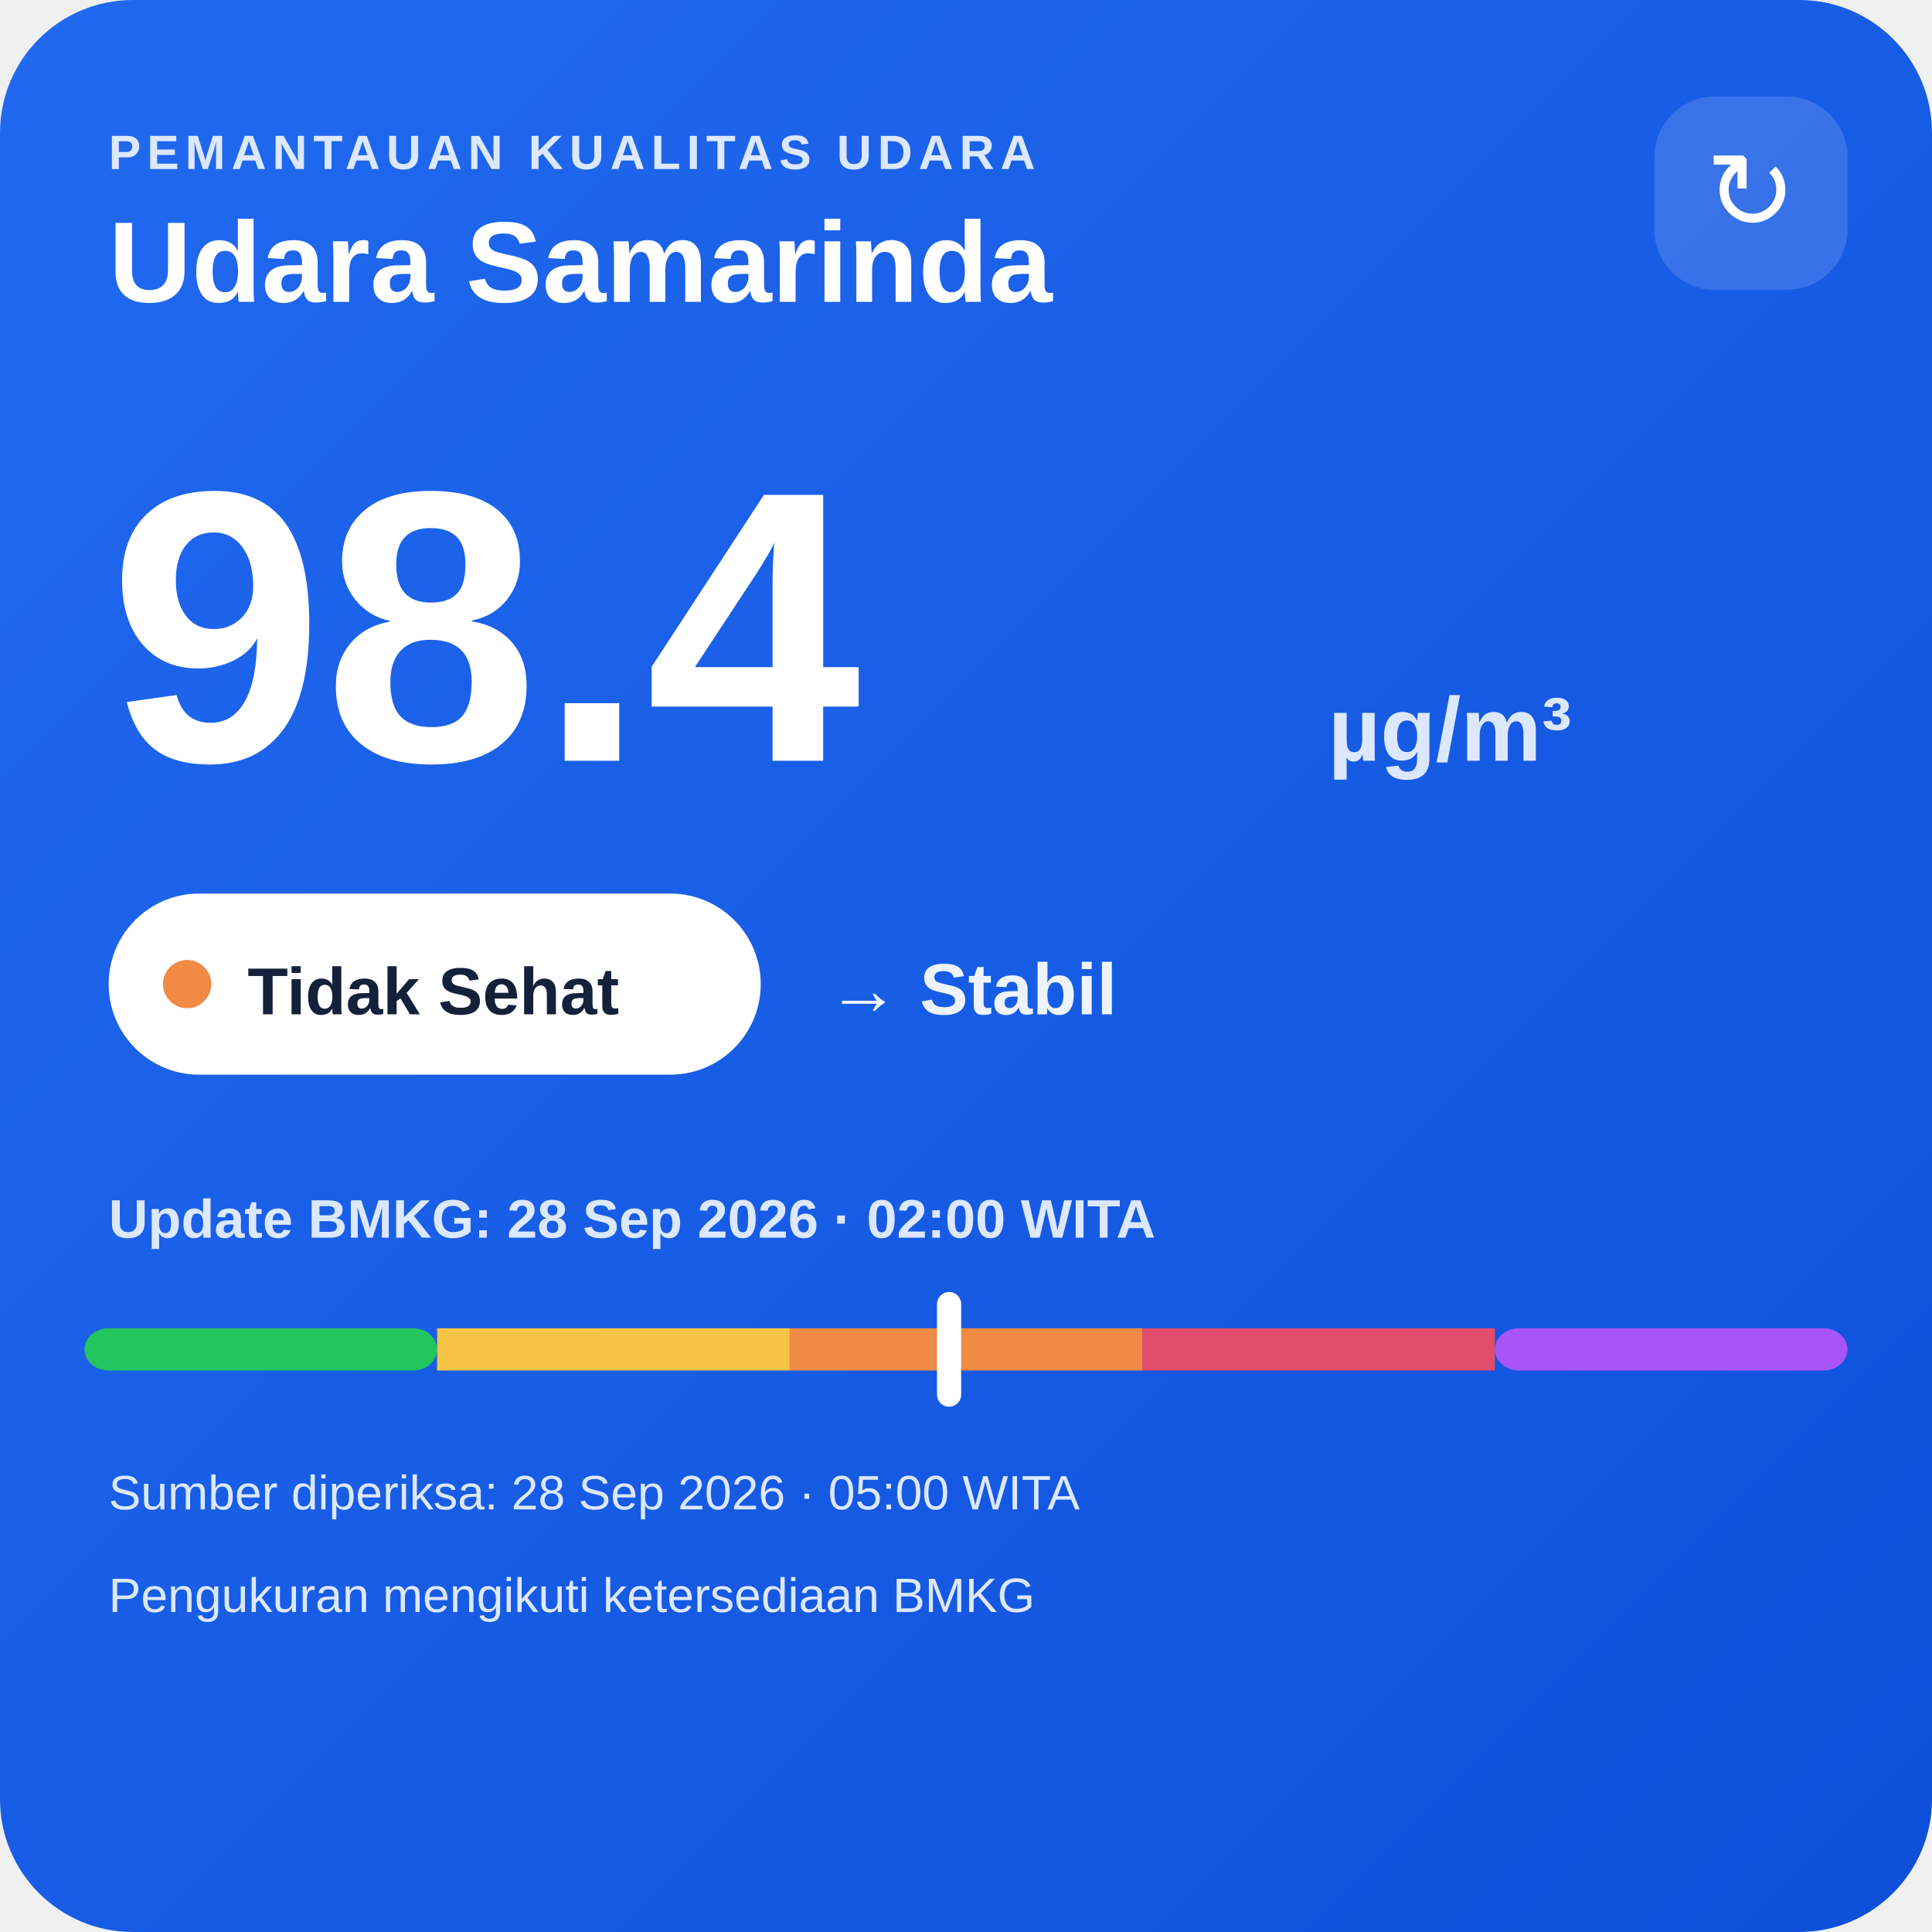
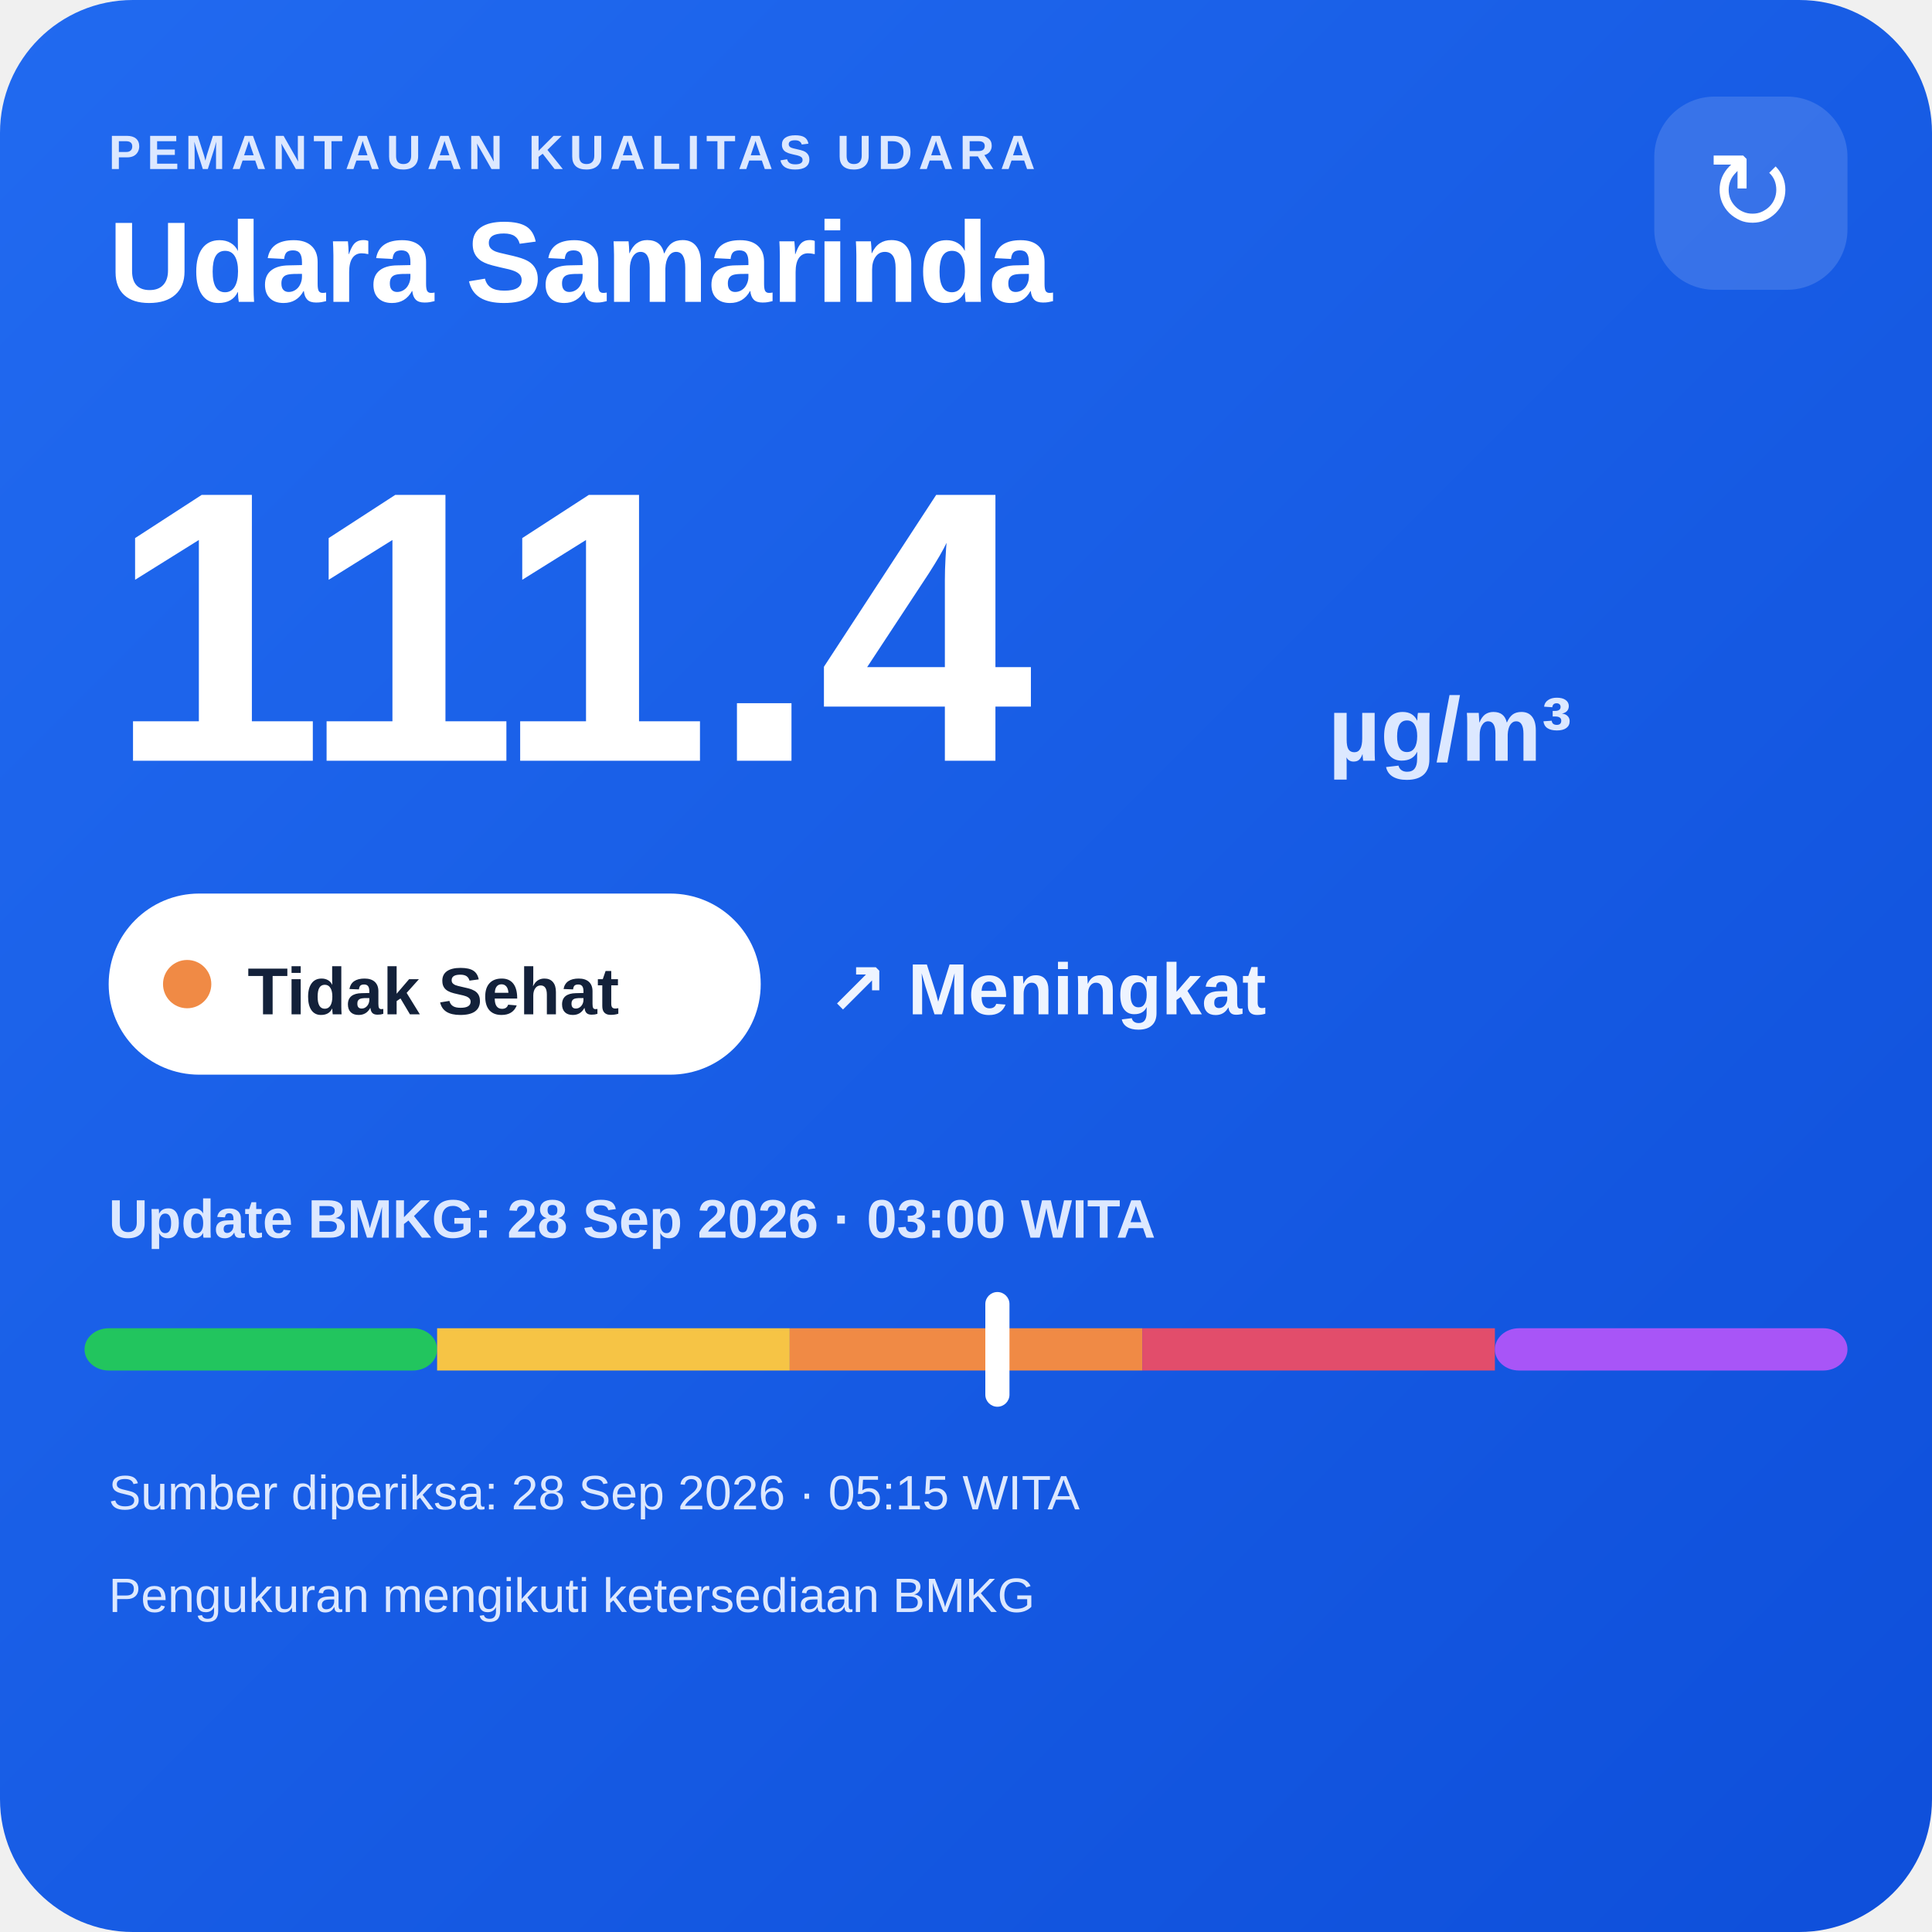
<svg xmlns="http://www.w3.org/2000/svg" width="320" height="320" viewBox="0 0 320 320">
  <defs>
    <linearGradient id="bg" x1="0" y1="0" x2="1" y2="1">
      <stop offset="0" stop-color="#216af0" />
      <stop offset="1" stop-color="#0e4fda" />
    </linearGradient>
  </defs>
  <rect width="320" height="320" rx="22" fill="url(#bg)" />
  <text x="18" y="28" fill="#dce8ff" font-family="Arial,sans-serif" font-size="8" font-weight="700" letter-spacing="1">PEMANTAUAN KUALITAS UDARA</text>
  <text x="18" y="50" fill="#ffffff" font-family="Arial,sans-serif" font-size="19" font-weight="700">Udara Samarinda</text>
  <rect x="274" y="16" width="32" height="32" rx="10" fill="#ffffff" fill-opacity=".14" />
  <text x="290" y="38" text-anchor="middle" fill="#ffffff" font-family="Arial,sans-serif" font-size="18">↻</text>
-   <text x="18" y="126" fill="#ffffff" font-family="Arial,sans-serif" font-size="64" font-weight="800">98.4</text>
+   <text x="18" y="126" fill="#ffffff" font-family="Arial,sans-serif" font-size="64" font-weight="800">111.4</text>
  <text x="220" y="126" fill="#dce8ff" font-family="Arial,sans-serif" font-size="15" font-weight="700">µg/m³</text>
  <rect x="18" y="148" width="108" height="30" rx="15" fill="#ffffff" />
  <circle cx="31" cy="163" r="4" fill="#f08a45" />
  <text x="41" y="168" fill="#13213a" font-family="Arial,sans-serif" font-size="11" font-weight="700">Tidak Sehat</text>
-   <text x="137" y="168" fill="#eef4ff" font-family="Arial,sans-serif" font-size="12" font-weight="700">→ Stabil</text>
-   <text x="18" y="205" fill="#dce8ff" font-family="Arial,sans-serif" font-size="9" font-weight="700">Update BMKG: 28 Sep 2026 · 02:00 WITA</text>
+   <text x="137" y="168" fill="#eef4ff" font-family="Arial,sans-serif" font-size="12" font-weight="700">↗ Meningkat</text>
+   <text x="18" y="205" fill="#dce8ff" font-family="Arial,sans-serif" font-size="9" font-weight="700">Update BMKG: 28 Sep 2026 · 03:00 WITA</text>
  <rect x="14" y="220" width="58.4" height="7" rx="4" fill="#22c55e" />
  <rect x="72.4" y="220" width="58.4" height="7" fill="#f6c445" />
  <rect x="130.8" y="220" width="58.4" height="7" fill="#f08a45" />
  <rect x="189.2" y="220" width="58.4" height="7" fill="#e24d6b" />
  <rect x="247.6" y="220" width="58.4" height="7" rx="4" fill="#a855f7" />
-   <rect x="155.2" y="214" width="4" height="19" rx="2" fill="#ffffff" />
-   <text x="18" y="250" fill="#dce8ff" font-family="Arial,sans-serif" font-size="8">Sumber diperiksa: 28 Sep 2026 · 05:00 WITA</text>
+   <rect x="163.2" y="214" width="4" height="19" rx="2" fill="#ffffff" />
+   <text x="18" y="250" fill="#dce8ff" font-family="Arial,sans-serif" font-size="8">Sumber diperiksa: 28 Sep 2026 · 05:15 WITA</text>
  <text x="18" y="267" fill="#dce8ff" font-family="Arial,sans-serif" font-size="8">Pengukuran mengikuti ketersediaan BMKG</text>
</svg>
